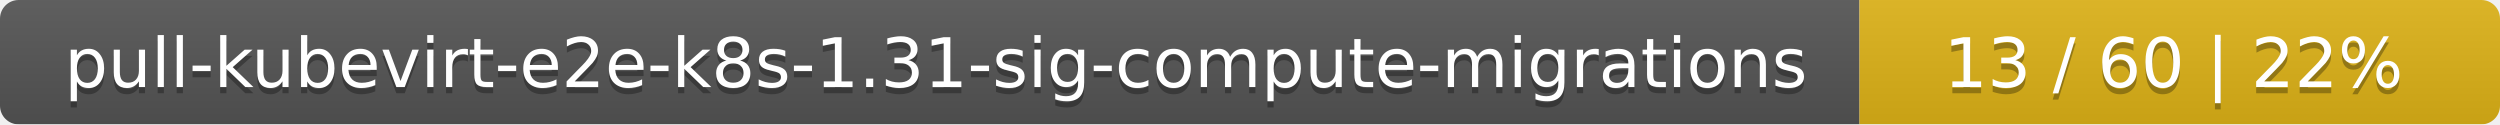
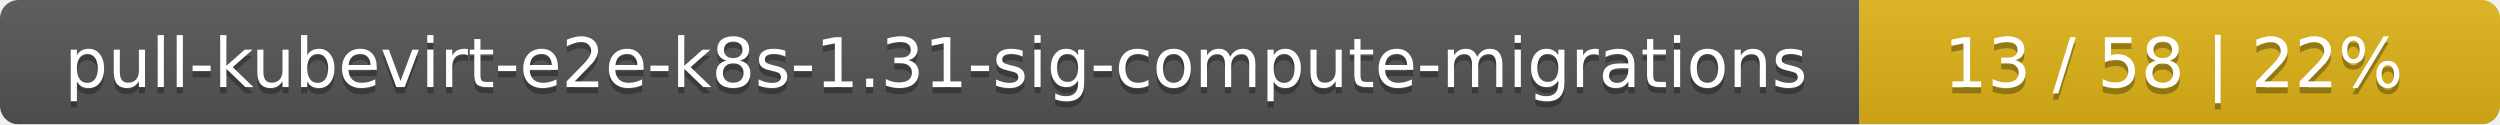
<svg xmlns="http://www.w3.org/2000/svg" width="402" height="20">
  <linearGradient id="smooth" x2="0" y2="100%">
    <stop offset="0" stop-color="#bbb" stop-opacity=".1" />
    <stop offset="1" stop-opacity=".1" />
  </linearGradient>
  <mask id="round">
    <rect width="402" height="20" rx="3" fill="#fff" />
  </mask>
  <g mask="url(#round)">
    <rect width="299" height="20" fill="#555" />
    <rect x="299" width="103" height="20" fill="#dfb317" />
    <rect width="402" height="20" fill="url(#smooth)" />
  </g>
  <g fill="#fff" text-anchor="middle" font-family="DejaVu Sans,Verdana,Geneva,sans-serif" font-size="11">
    <text x="150.5" y="15" fill="#010101" fill-opacity=".3">pull-kubevirt-e2e-k8s-1.31-sig-compute-migrations</text>
    <text x="150.5" y="14">pull-kubevirt-e2e-k8s-1.31-sig-compute-migrations</text>
-     <text x="349.5" y="15" fill="#010101" fill-opacity=".3">13 / 60    |    22%</text>
-     <text x="349.5" y="14">13 / 60    |    22%</text>
+     <text x="349.5" y="15" fill="#010101" fill-opacity=".3">13 / 58    |    22%</text>
+     <text x="349.5" y="14">13 / 58    |    22%</text>
  </g>
</svg>
